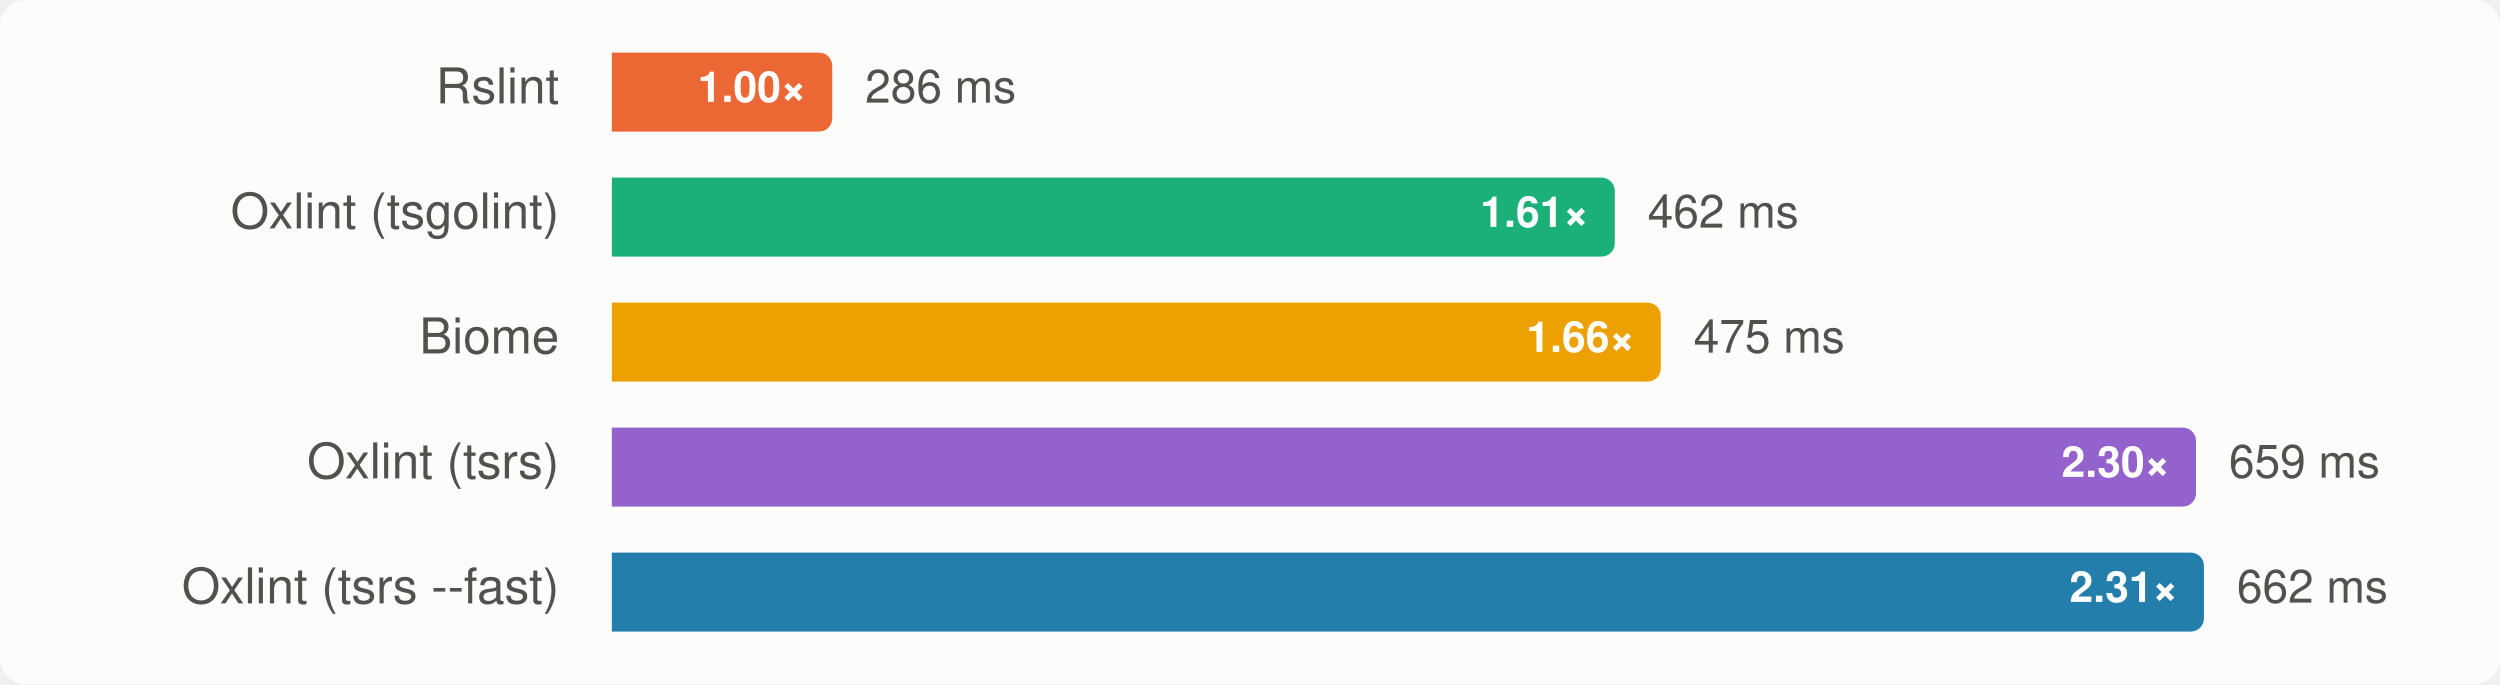
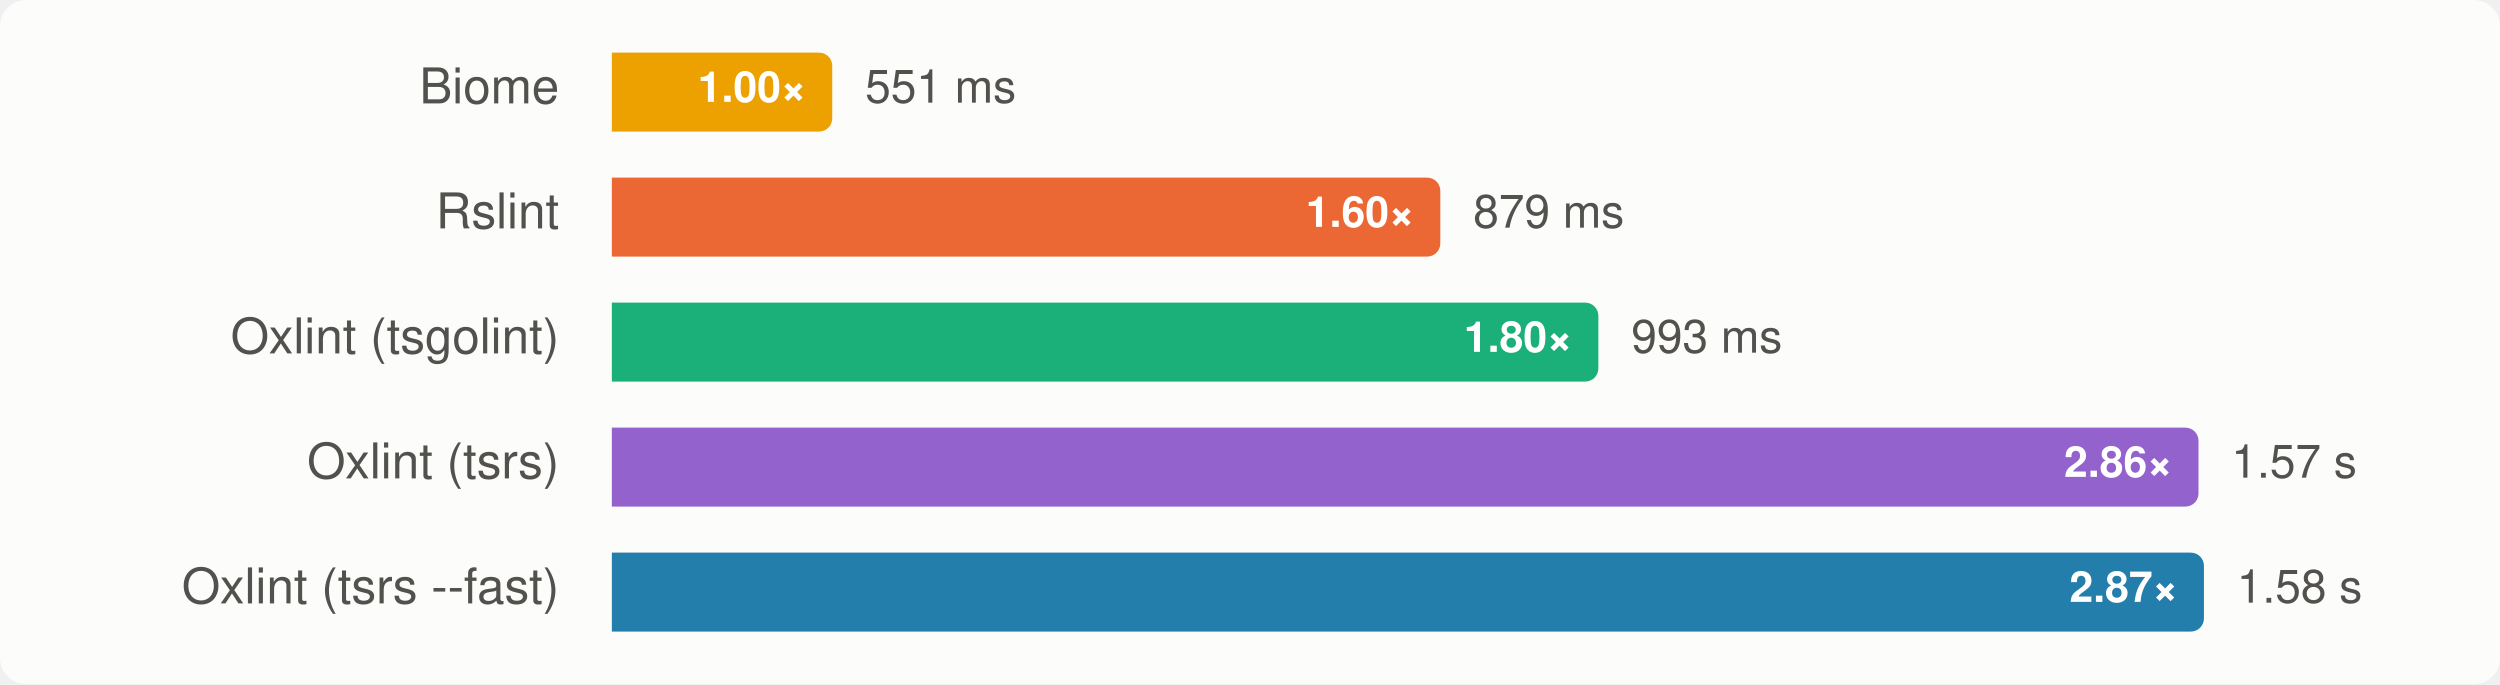
<svg xmlns="http://www.w3.org/2000/svg" width="760" height="208" viewBox="0 0 760 208" font-family="-apple-system, BlinkMacSystemFont, 'Segoe UI', Helvetica, Arial, sans-serif" role="img" aria-label="Group B, rstack-cli: median wall time, lower is better">
  <style>
    .surface { fill: #fcfcfb; }
    .t-primary { fill: #0b0b0b; }
    .t-secondary { fill: #52514e; }
    .ratio { fill: #ffffff; }
    .bar-rslint { fill: #eb6834; }
    .bar-oxlint { fill: #1baf7a; }
    .bar-oxlint-tsgolint { fill: #1baf7a; }
    .bar-oxlint-tsrs { fill: #9362cc; }
    .bar-oxlint-tsrs-fast { fill: #247eab; }
    .bar-biome { fill: #eda100; }
    @media (prefers-color-scheme: dark) {
      .surface { fill: #1a1a19; }
      .t-primary { fill: #f0efec; }
      .t-secondary { fill: #c3c2b7; }
      .bar-rslint { fill: #d95926; }
      .bar-oxlint { fill: #199e70; }
      .bar-oxlint-tsgolint { fill: #199e70; }
      .bar-oxlint-tsrs { fill: #a47ad7; }
      .bar-oxlint-tsrs-fast { fill: #3b94bd; }
      .bar-biome { fill: #c98500; }
    }
  </style>
  <rect class="surface" width="760" height="208" rx="8" />
  <g>
-     <text class="t-secondary" x="170" y="28" text-anchor="end" dominant-baseline="central" font-size="15">Rslint</text>
-     <path class="bar-rslint" d="M186,16H249A4,4 0 0 1 253,20V36A4,4 0 0 1 249,40H186Z" />
+     <text class="t-secondary" x="170" y="28" text-anchor="end" dominant-baseline="central" font-size="15">Biome</text>
+     <path class="bar-biome" d="M186,16H249A4,4 0 0 1 253,20V36A4,4 0 0 1 249,40H186Z" />
    <text class="ratio" x="245" y="28" text-anchor="end" dominant-baseline="central" font-size="13" font-weight="700">1.00×</text>
-     <text class="t-secondary" x="263" y="28" dominant-baseline="central" font-size="14">286 ms</text>
+     <text class="t-secondary" x="263" y="28" dominant-baseline="central" font-size="14">551 ms</text>
  </g>
  <g>
-     <text class="t-secondary" x="170" y="66" text-anchor="end" dominant-baseline="central" font-size="15">Oxlint (tsgolint)</text>
-     <path class="bar-oxlint-tsgolint" d="M186,54H486.89A4,4 0 0 1 490.89,58V74A4,4 0 0 1 486.89,78H186Z" />
-     <text class="ratio" x="482.89" y="66" text-anchor="end" dominant-baseline="central" font-size="13" font-weight="700">1.61×</text>
-     <text class="t-secondary" x="500.89" y="66" dominant-baseline="central" font-size="14">462 ms</text>
+     <text class="t-secondary" x="170" y="66" text-anchor="end" dominant-baseline="central" font-size="15">Rslint</text>
+     <path class="bar-rslint" d="M186,54H433.854A4,4 0 0 1 437.854,58V74A4,4 0 0 1 433.854,78H186Z" />
+     <text class="ratio" x="429.854" y="66" text-anchor="end" dominant-baseline="central" font-size="13" font-weight="700">1.60×</text>
+     <text class="t-secondary" x="447.854" y="66" dominant-baseline="central" font-size="14">879 ms</text>
  </g>
  <g>
-     <text class="t-secondary" x="170" y="104" text-anchor="end" dominant-baseline="central" font-size="15">Biome</text>
-     <path class="bar-biome" d="M186,92H500.875A4,4 0 0 1 504.875,96V112A4,4 0 0 1 500.875,116H186Z" />
-     <text class="ratio" x="496.875" y="104" text-anchor="end" dominant-baseline="central" font-size="13" font-weight="700">1.66×</text>
-     <text class="t-secondary" x="514.875" y="104" dominant-baseline="central" font-size="14">475 ms</text>
+     <text class="t-secondary" x="170" y="104" text-anchor="end" dominant-baseline="central" font-size="15">Oxlint (tsgolint)</text>
+     <path class="bar-oxlint-tsgolint" d="M186,92H481.903A4,4 0 0 1 485.903,96V112A4,4 0 0 1 481.903,116H186Z" />
+     <text class="ratio" x="477.903" y="104" text-anchor="end" dominant-baseline="central" font-size="13" font-weight="700">1.80×</text>
+     <text class="t-secondary" x="495.903" y="104" dominant-baseline="central" font-size="14">993 ms</text>
  </g>
  <g>
    <text class="t-secondary" x="170" y="142" text-anchor="end" dominant-baseline="central" font-size="15">Oxlint (tsrs)</text>
-     <path class="bar-oxlint-tsrs" d="M186,130H663.585A4,4 0 0 1 667.585,134V150A4,4 0 0 1 663.585,154H186Z" />
-     <text class="ratio" x="659.585" y="142" text-anchor="end" dominant-baseline="central" font-size="13" font-weight="700">2.30×</text>
-     <text class="t-secondary" x="677.585" y="142" dominant-baseline="central" font-size="14">659 ms</text>
+     <path class="bar-oxlint-tsrs" d="M186,130H664.346A4,4 0 0 1 668.346,134V150A4,4 0 0 1 664.346,154H186Z" />
+     <text class="ratio" x="660.346" y="142" text-anchor="end" dominant-baseline="central" font-size="13" font-weight="700">2.86×</text>
+     <text class="t-secondary" x="678.346" y="142" dominant-baseline="central" font-size="14">1.57 s</text>
  </g>
  <g>
    <text class="t-secondary" x="170" y="180" text-anchor="end" dominant-baseline="central" font-size="15">Oxlint (tsrs --fast)</text>
    <path class="bar-oxlint-tsrs-fast" d="M186,168H666A4,4 0 0 1 670,172V188A4,4 0 0 1 666,192H186Z" />
-     <text class="ratio" x="662" y="180" text-anchor="end" dominant-baseline="central" font-size="13" font-weight="700">2.31×</text>
-     <text class="t-secondary" x="680" y="180" dominant-baseline="central" font-size="14">662 ms</text>
+     <text class="ratio" x="662" y="180" text-anchor="end" dominant-baseline="central" font-size="13" font-weight="700">2.87×</text>
+     <text class="t-secondary" x="680" y="180" dominant-baseline="central" font-size="14">1.58 s</text>
  </g>
</svg>
